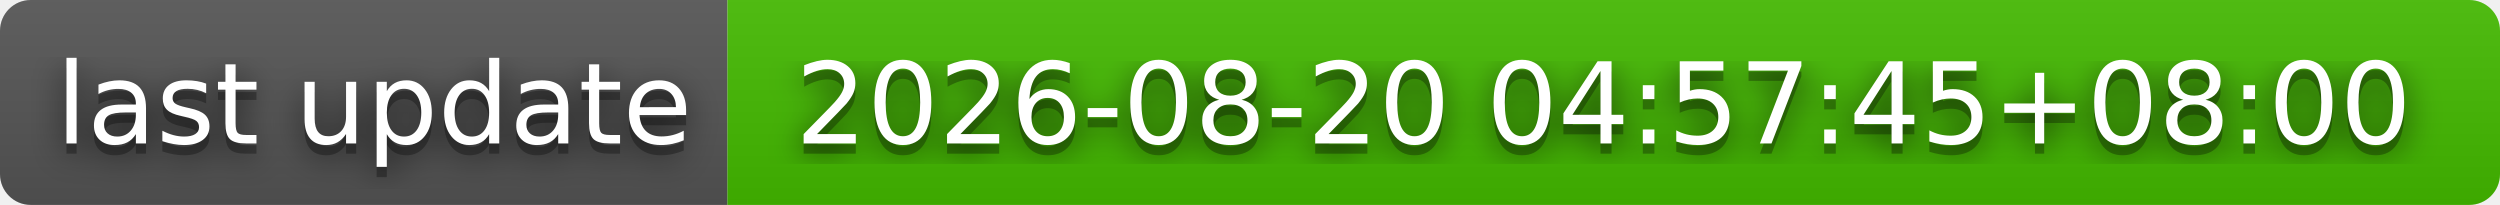
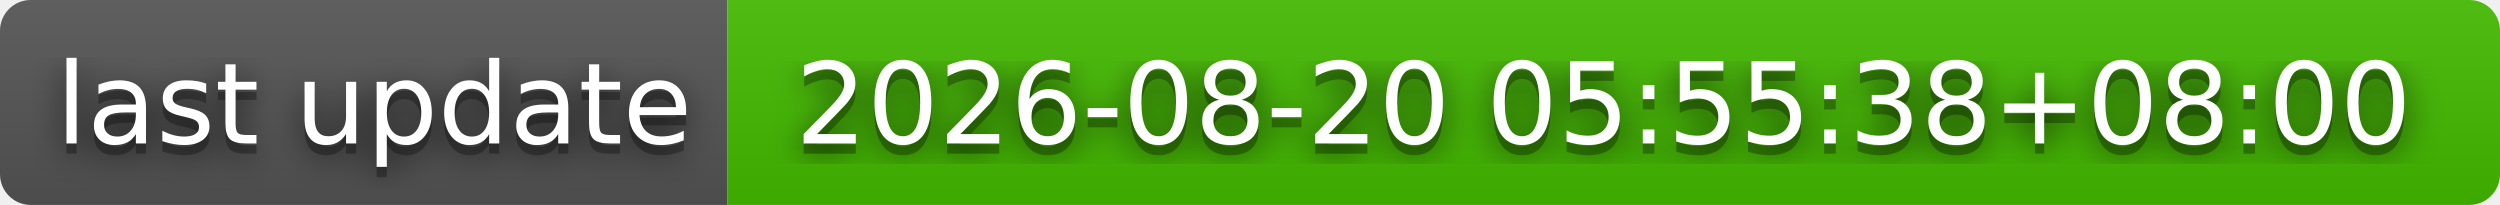
- <svg xmlns="http://www.w3.org/2000/svg" width="244" height="20" role="img" aria-label="last update: 2026-08-20 04:57:45+08:00">
+ <svg xmlns="http://www.w3.org/2000/svg" width="244" height="20" role="img" aria-label="last update: 2026-08-20 05:55:38+08:00">
  <filter id="blur">
    <feGaussianBlur stdDeviation="16" />
  </filter>
  <linearGradient id="s" x2="0" y2="100%">
    <stop offset="0" stop-color="#bbb" stop-opacity=".1" />
    <stop offset="1" stop-opacity=".1" />
  </linearGradient>
  <clipPath id="r">
    <rect width="244" height="20" rx="3" />
  </clipPath>
  <g clip-path="url(#r)">
    <rect width="71" height="20" fill="#555" />
    <rect x="71" width="173" height="20" fill="#4b0" />
    <rect width="244" height="20" fill="url(#s)" />
  </g>
  <g fill="#fff" text-anchor="middle" font-family="Verdana,Geneva,DejaVu Sans,sans-serif" text-rendering="geometricPrecision" font-size="110">
    <g transform="scale(.1)">
      <g aria-hidden="true" fill="#010101">
        <text x="365" y="150" fill-opacity=".8" filter="url(#blur)" textLength="610">last update</text>
        <text x="365" y="150" fill-opacity=".3" textLength="610">last update</text>
      </g>
      <text x="365" y="140" textLength="610">last update</text>
    </g>
    <g transform="scale(.1)">
      <g aria-hidden="true" fill="#010101">
-         <text x="1565" y="150" fill-opacity=".8" filter="url(#blur)" textLength="1630">2026-08-20 04:57:45+08:00</text>
-         <text x="1565" y="150" fill-opacity=".3" textLength="1630">2026-08-20 04:57:45+08:00</text>
+         <text x="1565" y="150" fill-opacity=".8" filter="url(#blur)" textLength="1630">2026-08-20 05:55:38+08:00</text>
+         <text x="1565" y="150" fill-opacity=".3" textLength="1630">2026-08-20 05:55:38+08:00</text>
      </g>
-       <text x="1565" y="140" textLength="1630">2026-08-20 04:57:45+08:00</text>
+       <text x="1565" y="140" textLength="1630">2026-08-20 05:55:38+08:00</text>
    </g>
  </g>
</svg>
